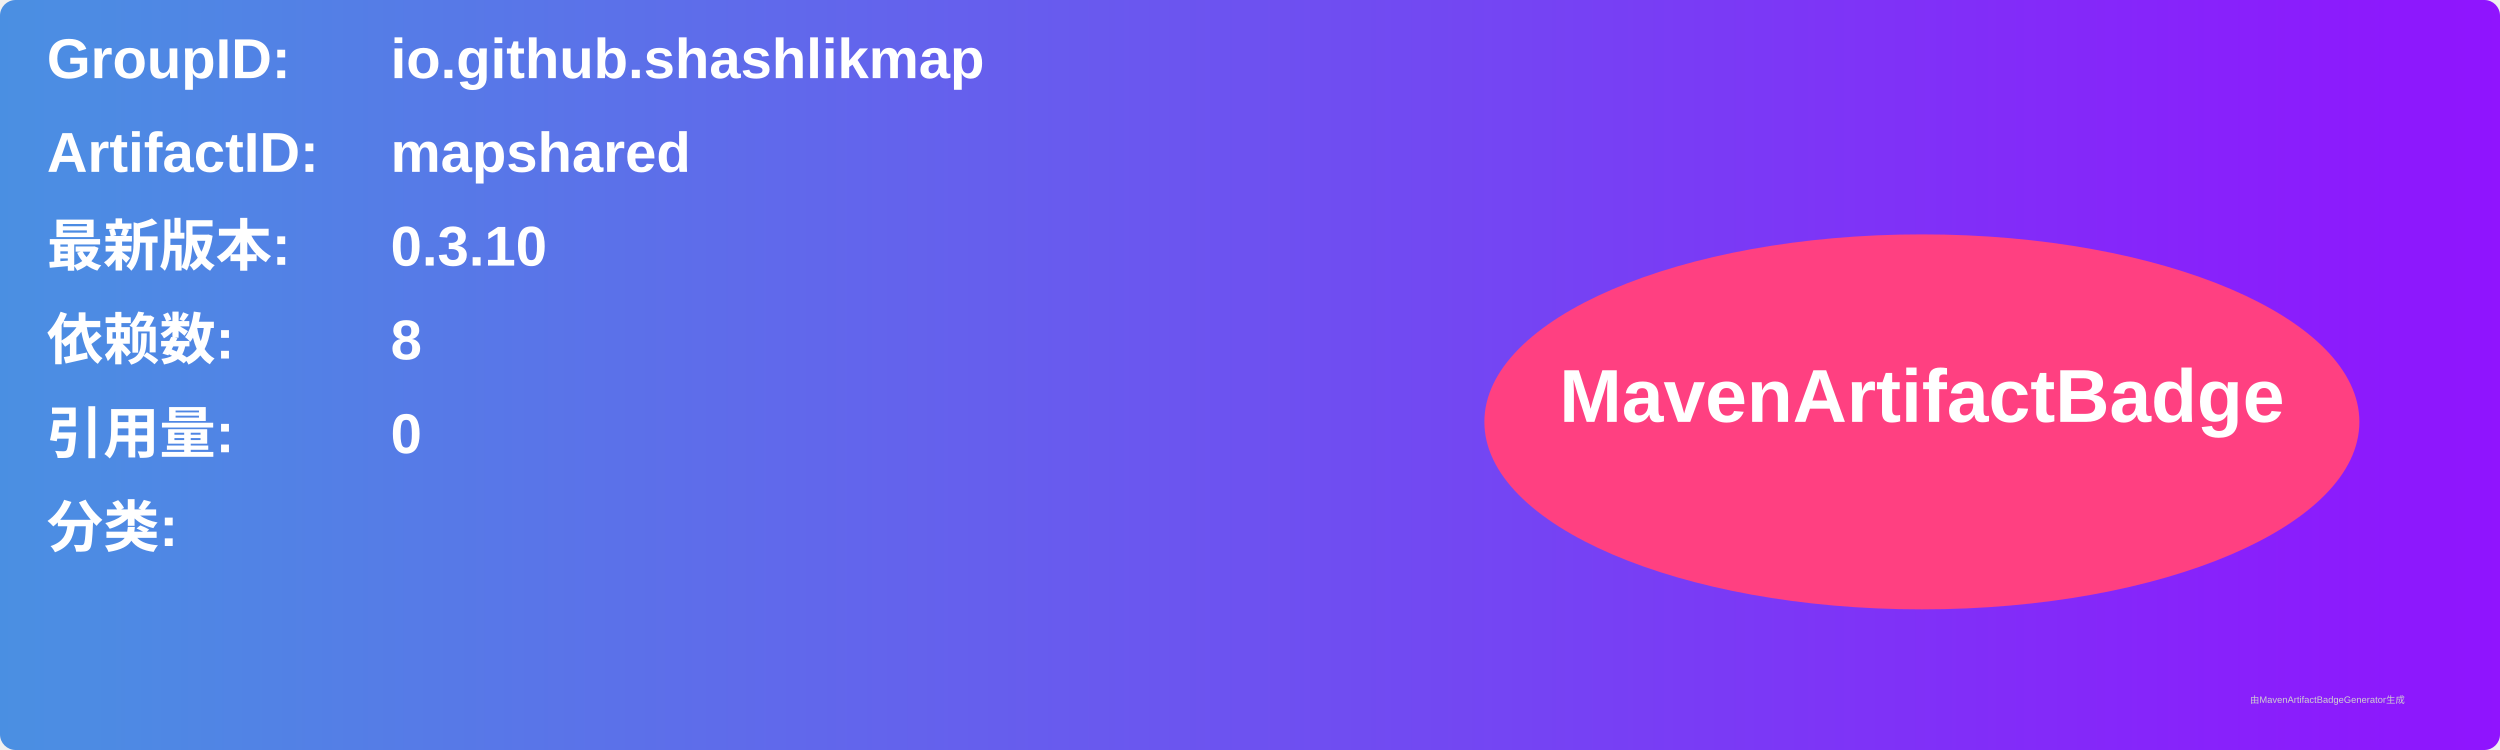
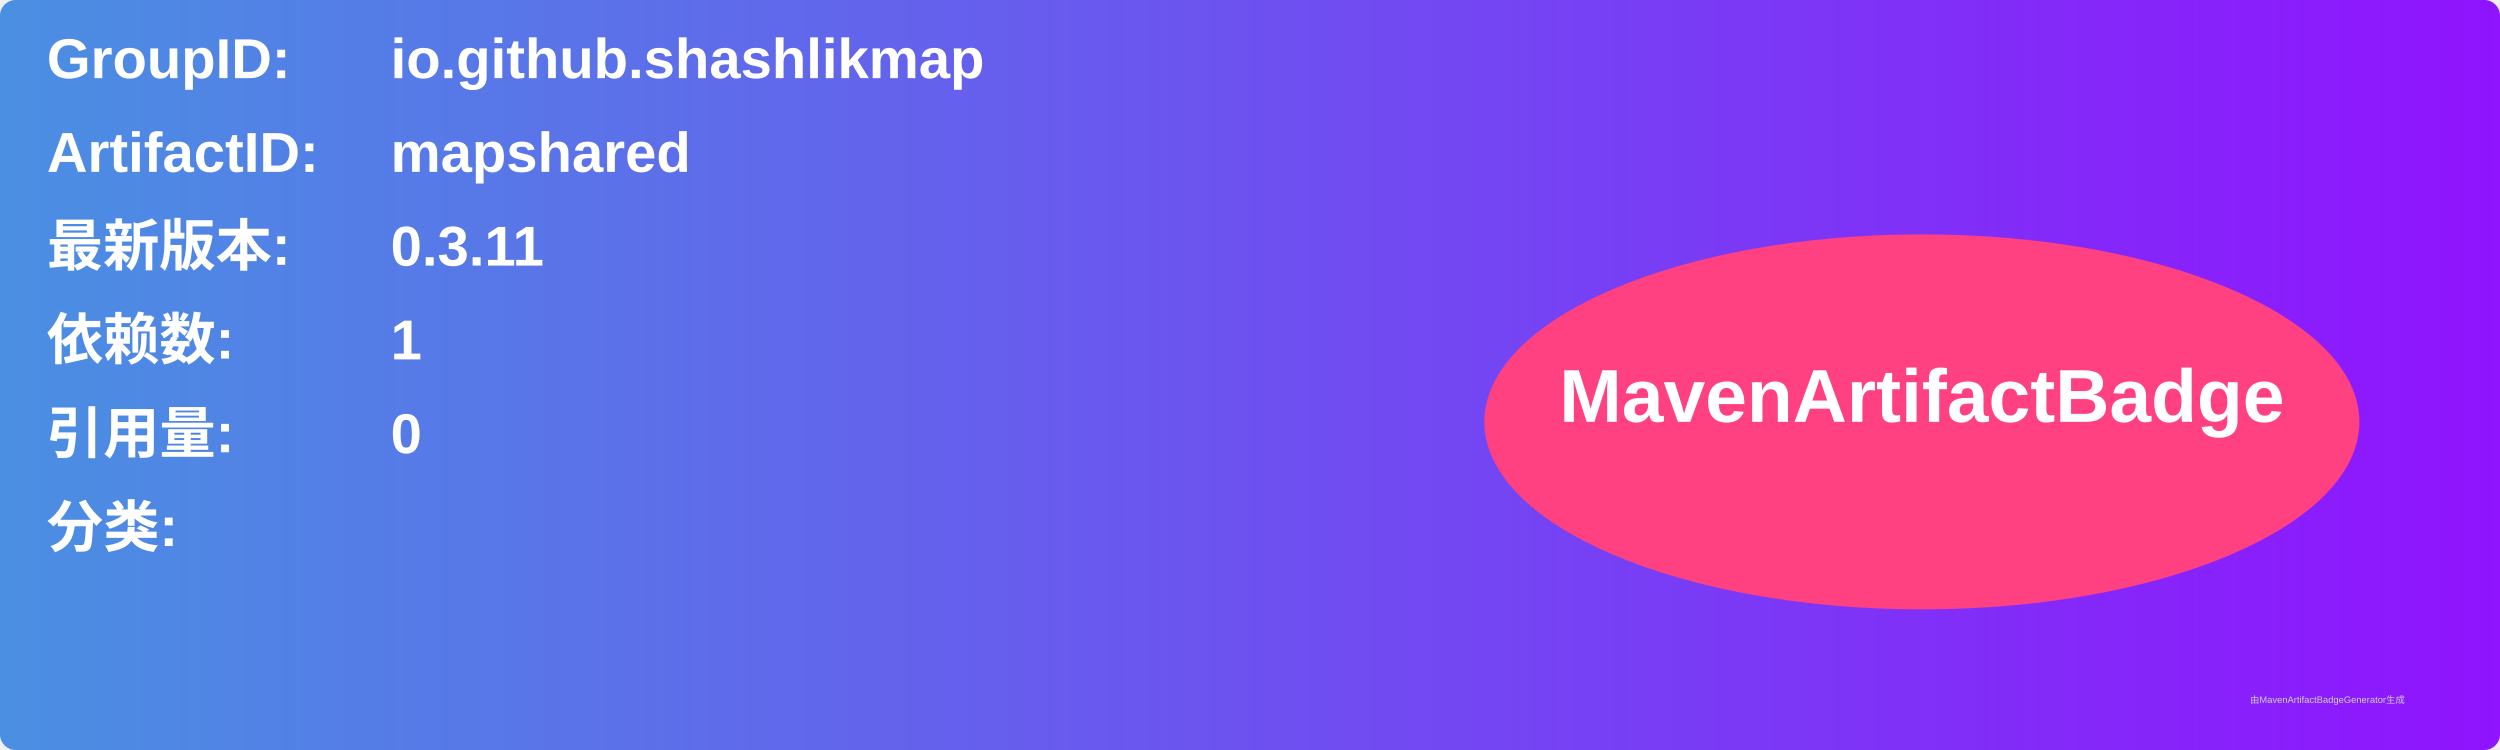
<svg xmlns="http://www.w3.org/2000/svg" width="800" height="240" viewBox="0 0 800 240">
  <linearGradient id="grad" x1="0%" y1="0%" x2="100%" y2="0%">
    <stop offset="0%" stop-color="#4a90e2" />
    <stop offset="100%" stop-color="#9013fe" />
  </linearGradient>
  <rect width="100%" height="100%" rx="5" ry="5" fill="url(#grad)" />
  <g transform="translate(15, 15)">
    <text x="0" y="10" font-family="Arial" font-size="18" fill="white" font-weight="bold" width="260">GroupID:</text>
    <text x="110" y="10" font-family="Arial" font-size="18" fill="white" font-weight="bold" width="460">io.github.shashlikmap</text>
    <text x="0" y="40" font-family="Arial" font-size="18" fill="white" font-weight="bold" width="260">ArtifactID:</text>
    <text x="110" y="40" font-family="Arial" font-size="18" fill="white" font-weight="bold" width="460">mapshared</text>
    <text x="0" y="70" font-family="Arial" font-size="18" fill="white" font-weight="bold">最新版本:</text>
    <text x="110" y="70" font-family="Arial" font-size="18" fill="white" font-weight="bold">
-       <tspan font-weight="bold">0.3.10</tspan>
+       <tspan font-weight="bold">0.3.11</tspan>
    </text>
    <text x="0" y="100" font-family="Arial" font-size="18" fill="white" font-weight="bold">依赖数: </text>
    <text x="110" y="100" font-family="Arial" font-size="18" fill="white">
-       <tspan font-weight="bold">8</tspan>
+       <tspan font-weight="bold">1</tspan>
    </text>
    <text x="0" y="130" font-family="Arial" font-size="18" fill="white" font-weight="bold">引用量: </text>
    <text x="110" y="130" font-family="Arial" font-size="18" fill="white">
      <tspan font-weight="bold">0</tspan>
    </text>
    <text x="0" y="160" font-family="Arial" font-size="18" fill="white" font-weight="bold">分类:</text>
    <text x="10" y="190" font-family="Arial" font-size="10" fill="white">
      <tspan font-weight="bold" />
    </text>
    <ellipse cx="600" cy="120" rx="140" ry="60" fill="#ff4081" />
    <text x="600" y="120" text-anchor="middle" font-family="Arial" font-size="24" fill="white" font-weight="bold">MavenArtifactBadge</text>
  </g>
  <text x="720" y="225" font-family="Arial" font-size="3" fill="#d0d0d0">由MavenArtifactBadgeGenerator生成</text>
</svg>
